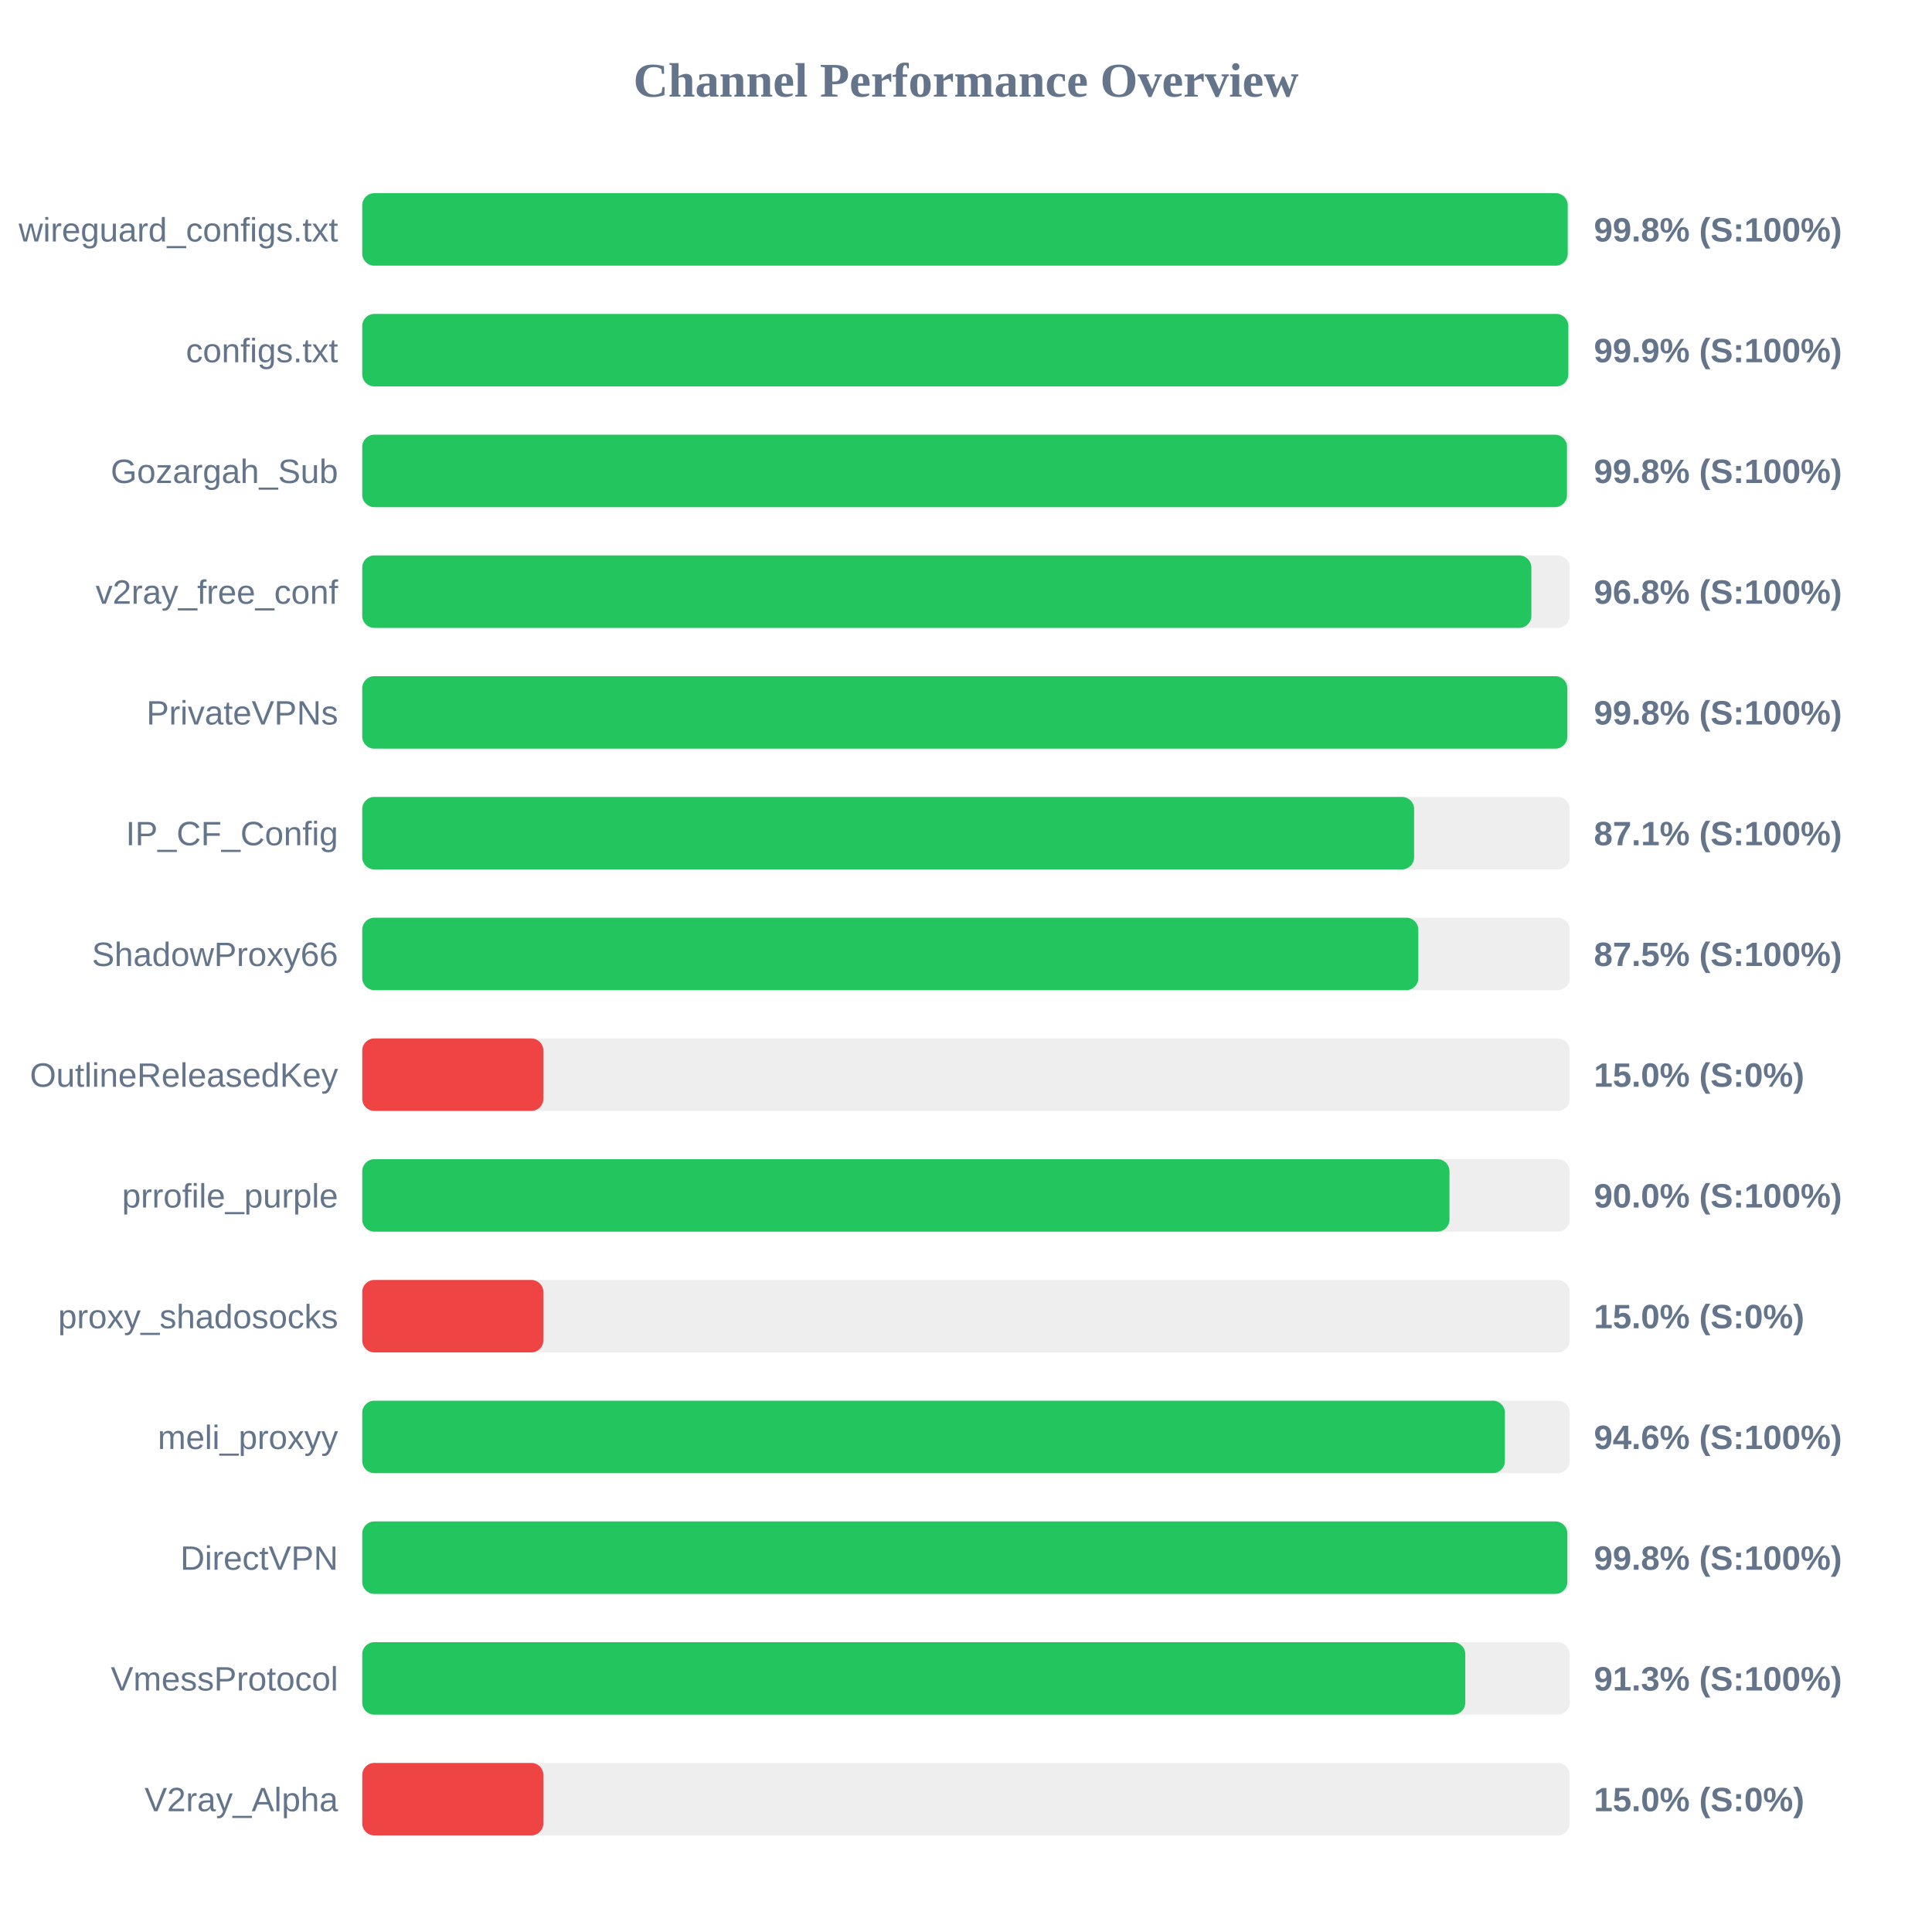
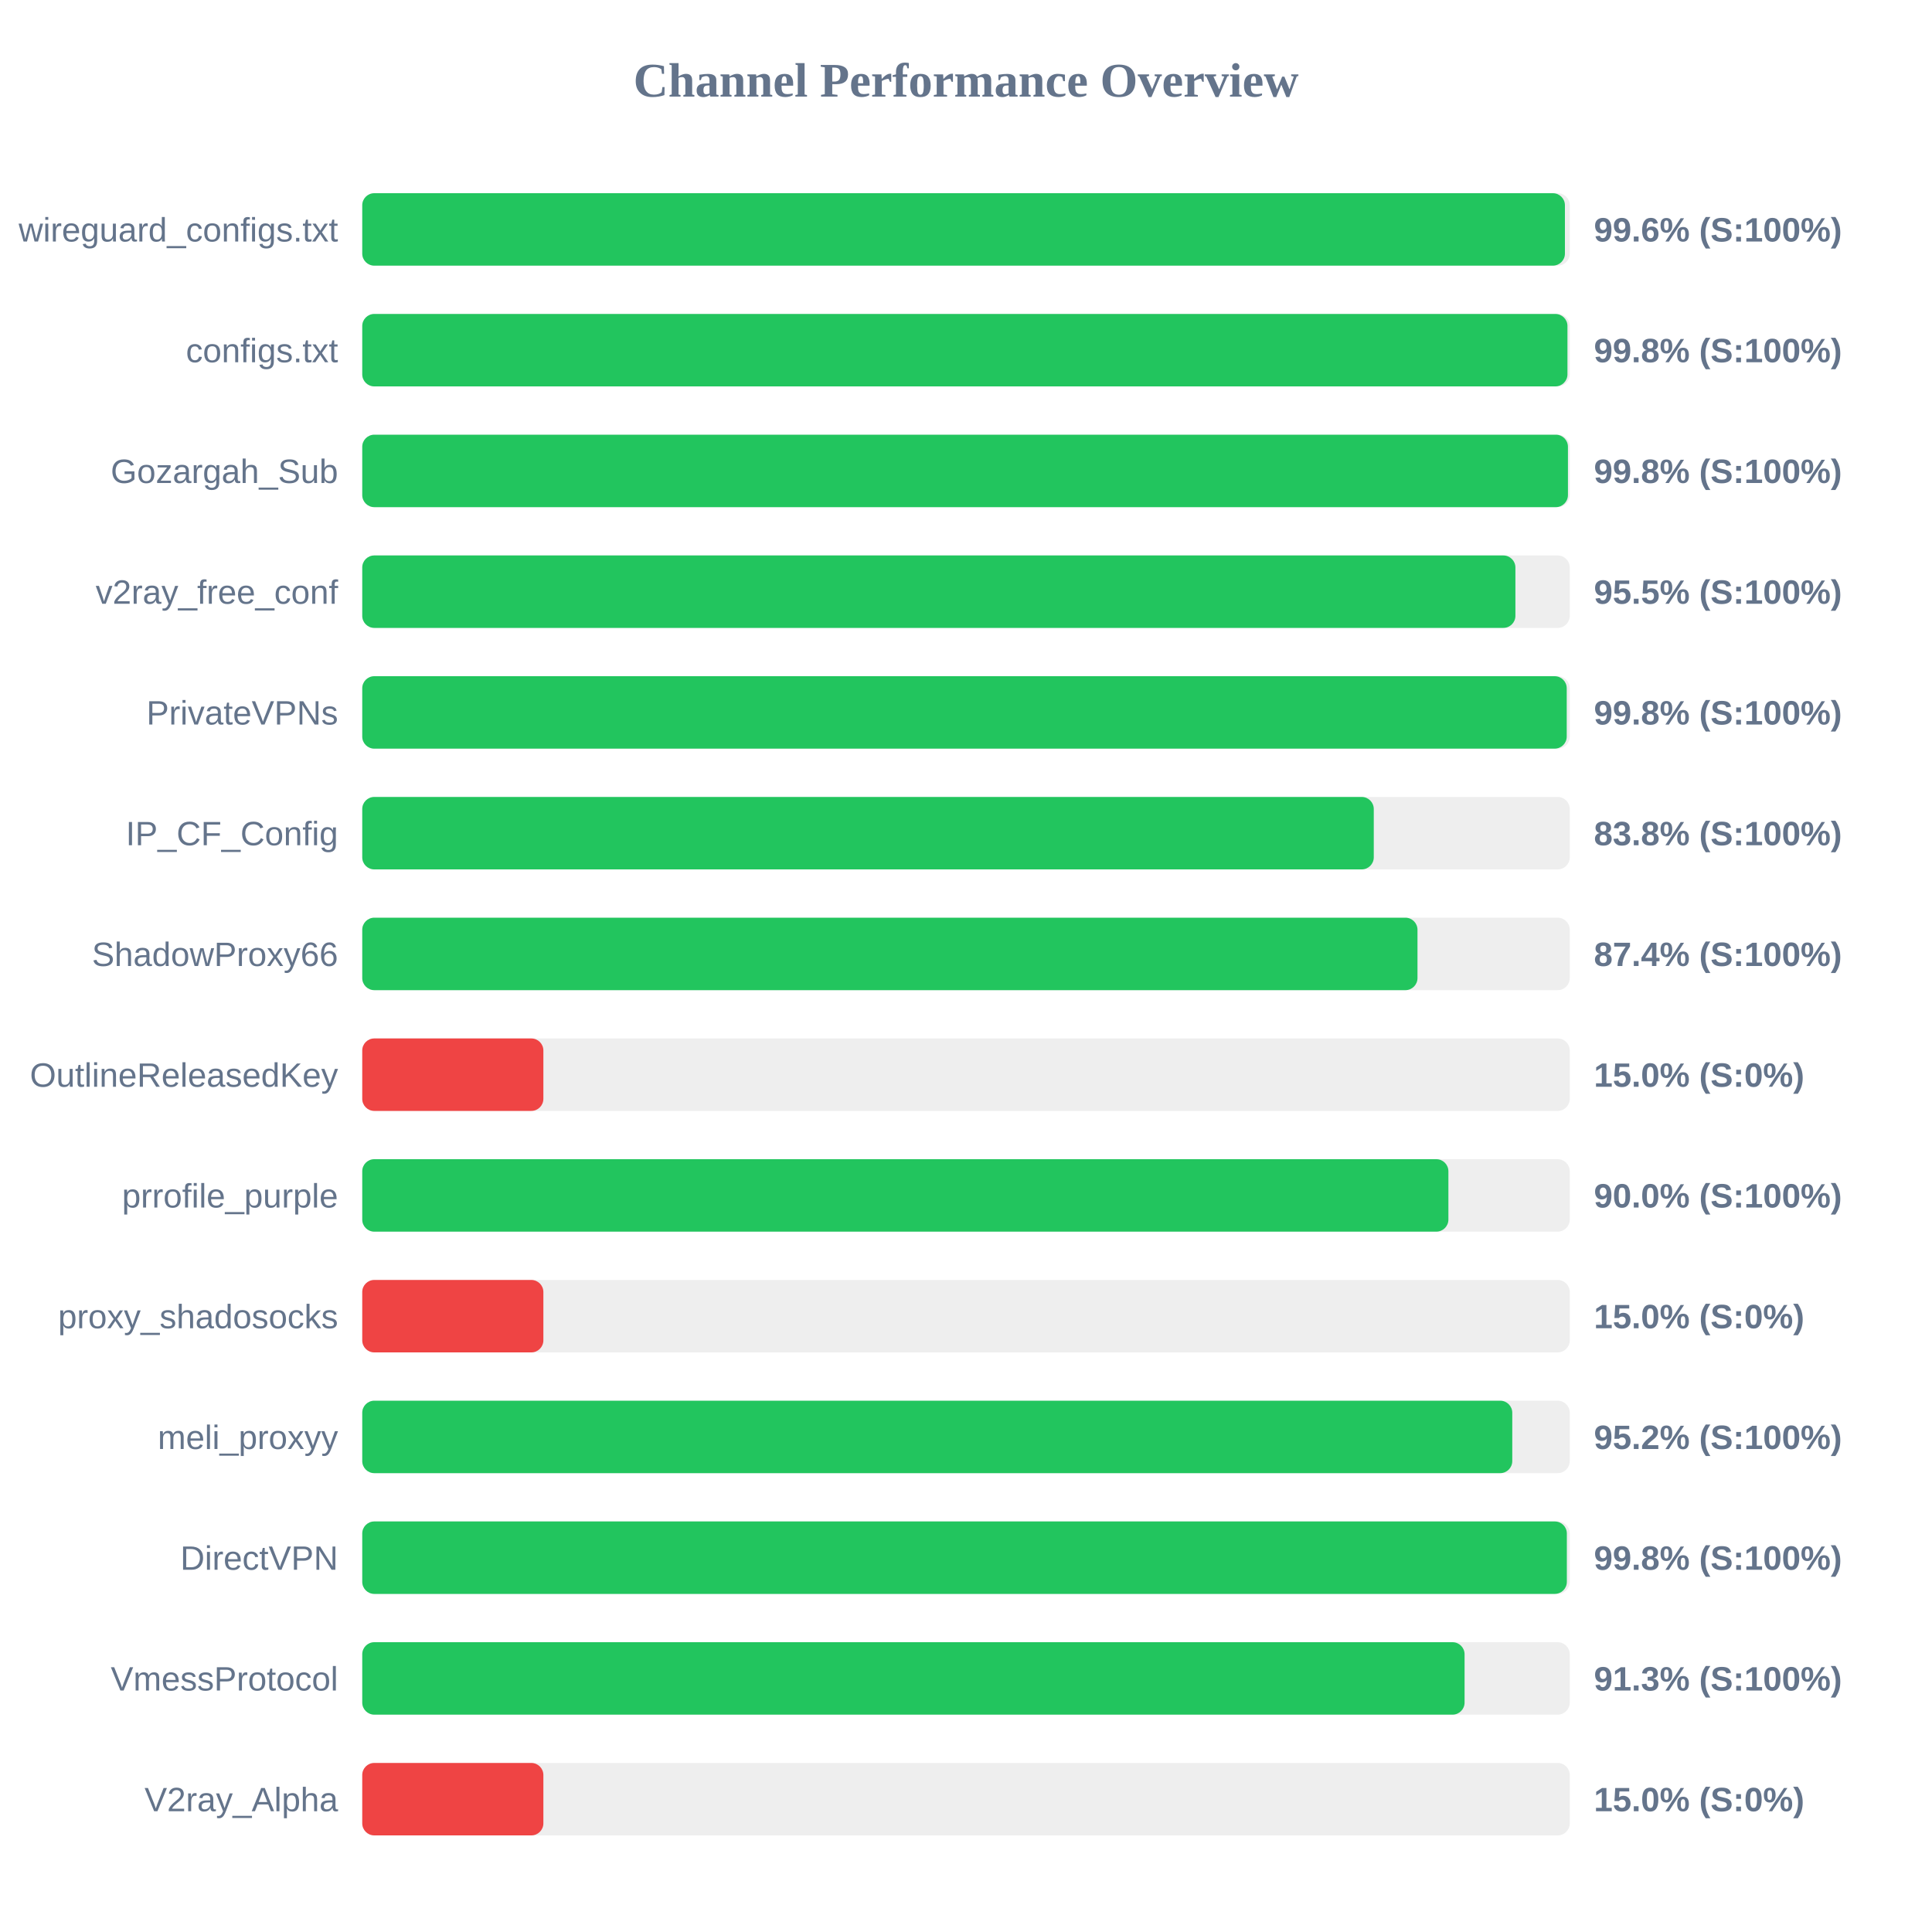
<svg xmlns="http://www.w3.org/2000/svg" width="800" height="800" version="1.1">
  <style>
        .row { font: 14px Arial; fill: #64748b; }
        .score { font: bold 14px Arial; fill: #64748b; }
    </style>
  <text x="400" y="40" text-anchor="middle" font-size="20px" font-weight="bold" fill="#64748b">Channel Performance Overview</text>
  <rect x="150" y="80" width="500" height="30" fill="#eee" rx="5" />
-   <rect x="150" y="80" width="499.15" height="30" fill="#22c55e" rx="5" />
+   <rect x="150" y="80" width="498.0" height="30" fill="#22c55e" rx="5" />
  <text x="140" y="100" text-anchor="end" class="row">wireguard_configs.txt</text>
-   <text x="660" y="100" text-anchor="start" class="score">99.8% (S:100%)</text>
+   <text x="660" y="100" text-anchor="start" class="score">99.6% (S:100%)</text>
  <rect x="150" y="130" width="500" height="30" fill="#eee" rx="5" />
-   <rect x="150" y="130" width="499.4" height="30" fill="#22c55e" rx="5" />
+   <rect x="150" y="130" width="499.05" height="30" fill="#22c55e" rx="5" />
  <text x="140" y="150" text-anchor="end" class="row">configs.txt</text>
-   <text x="660" y="150" text-anchor="start" class="score">99.9% (S:100%)</text>
+   <text x="660" y="150" text-anchor="start" class="score">99.8% (S:100%)</text>
  <rect x="150" y="180" width="500" height="30" fill="#eee" rx="5" />
-   <rect x="150" y="180" width="498.85" height="30" fill="#22c55e" rx="5" />
+   <rect x="150" y="180" width="499.25" height="30" fill="#22c55e" rx="5" />
  <text x="140" y="200" text-anchor="end" class="row">Gozargah_Sub</text>
  <text x="660" y="200" text-anchor="start" class="score">99.8% (S:100%)</text>
  <rect x="150" y="230" width="500" height="30" fill="#eee" rx="5" />
-   <rect x="150" y="230" width="484.1" height="30" fill="#22c55e" rx="5" />
+   <rect x="150" y="230" width="477.5" height="30" fill="#22c55e" rx="5" />
  <text x="140" y="250" text-anchor="end" class="row">v2ray_free_conf</text>
-   <text x="660" y="250" text-anchor="start" class="score">96.8% (S:100%)</text>
+   <text x="660" y="250" text-anchor="start" class="score">95.5% (S:100%)</text>
  <rect x="150" y="280" width="500" height="30" fill="#eee" rx="5" />
-   <rect x="150" y="280" width="499.0" height="30" fill="#22c55e" rx="5" />
+   <rect x="150" y="280" width="498.75" height="30" fill="#22c55e" rx="5" />
  <text x="140" y="300" text-anchor="end" class="row">PrivateVPNs</text>
  <text x="660" y="300" text-anchor="start" class="score">99.8% (S:100%)</text>
  <rect x="150" y="330" width="500" height="30" fill="#eee" rx="5" />
-   <rect x="150" y="330" width="435.55" height="30" fill="#22c55e" rx="5" />
+   <rect x="150" y="330" width="418.85" height="30" fill="#22c55e" rx="5" />
  <text x="140" y="350" text-anchor="end" class="row">IP_CF_Config</text>
-   <text x="660" y="350" text-anchor="start" class="score">87.1% (S:100%)</text>
+   <text x="660" y="350" text-anchor="start" class="score">83.8% (S:100%)</text>
  <rect x="150" y="380" width="500" height="30" fill="#eee" rx="5" />
-   <rect x="150" y="380" width="437.3" height="30" fill="#22c55e" rx="5" />
+   <rect x="150" y="380" width="436.95" height="30" fill="#22c55e" rx="5" />
  <text x="140" y="400" text-anchor="end" class="row">ShadowProxy66</text>
-   <text x="660" y="400" text-anchor="start" class="score">87.5% (S:100%)</text>
+   <text x="660" y="400" text-anchor="start" class="score">87.4% (S:100%)</text>
  <rect x="150" y="430" width="500" height="30" fill="#eee" rx="5" />
  <rect x="150" y="430" width="75.0" height="30" fill="#ef4444" rx="5" />
  <text x="140" y="450" text-anchor="end" class="row">OutlineReleasedKey</text>
  <text x="660" y="450" text-anchor="start" class="score">15.0% (S:0%)</text>
  <rect x="150" y="480" width="500" height="30" fill="#eee" rx="5" />
-   <rect x="150" y="480" width="450.2" height="30" fill="#22c55e" rx="5" />
+   <rect x="150" y="480" width="449.75" height="30" fill="#22c55e" rx="5" />
  <text x="140" y="500" text-anchor="end" class="row">prrofile_purple</text>
  <text x="660" y="500" text-anchor="start" class="score">90.0% (S:100%)</text>
  <rect x="150" y="530" width="500" height="30" fill="#eee" rx="5" />
  <rect x="150" y="530" width="75.0" height="30" fill="#ef4444" rx="5" />
  <text x="140" y="550" text-anchor="end" class="row">proxy_shadosocks</text>
  <text x="660" y="550" text-anchor="start" class="score">15.0% (S:0%)</text>
  <rect x="150" y="580" width="500" height="30" fill="#eee" rx="5" />
-   <rect x="150" y="580" width="473.15" height="30" fill="#22c55e" rx="5" />
+   <rect x="150" y="580" width="476.2" height="30" fill="#22c55e" rx="5" />
  <text x="140" y="600" text-anchor="end" class="row">meli_proxyy</text>
-   <text x="660" y="600" text-anchor="start" class="score">94.6% (S:100%)</text>
+   <text x="660" y="600" text-anchor="start" class="score">95.2% (S:100%)</text>
  <rect x="150" y="630" width="500" height="30" fill="#eee" rx="5" />
-   <rect x="150" y="630" width="499.0" height="30" fill="#22c55e" rx="5" />
+   <rect x="150" y="630" width="498.8" height="30" fill="#22c55e" rx="5" />
  <text x="140" y="650" text-anchor="end" class="row">DirectVPN</text>
  <text x="660" y="650" text-anchor="start" class="score">99.8% (S:100%)</text>
  <rect x="150" y="680" width="500" height="30" fill="#eee" rx="5" />
-   <rect x="150" y="680" width="456.75" height="30" fill="#22c55e" rx="5" />
+   <rect x="150" y="680" width="456.45" height="30" fill="#22c55e" rx="5" />
  <text x="140" y="700" text-anchor="end" class="row">VmessProtocol</text>
  <text x="660" y="700" text-anchor="start" class="score">91.3% (S:100%)</text>
  <rect x="150" y="730" width="500" height="30" fill="#eee" rx="5" />
  <rect x="150" y="730" width="75.0" height="30" fill="#ef4444" rx="5" />
  <text x="140" y="750" text-anchor="end" class="row">V2ray_Alpha</text>
  <text x="660" y="750" text-anchor="start" class="score">15.0% (S:0%)</text>
</svg>
